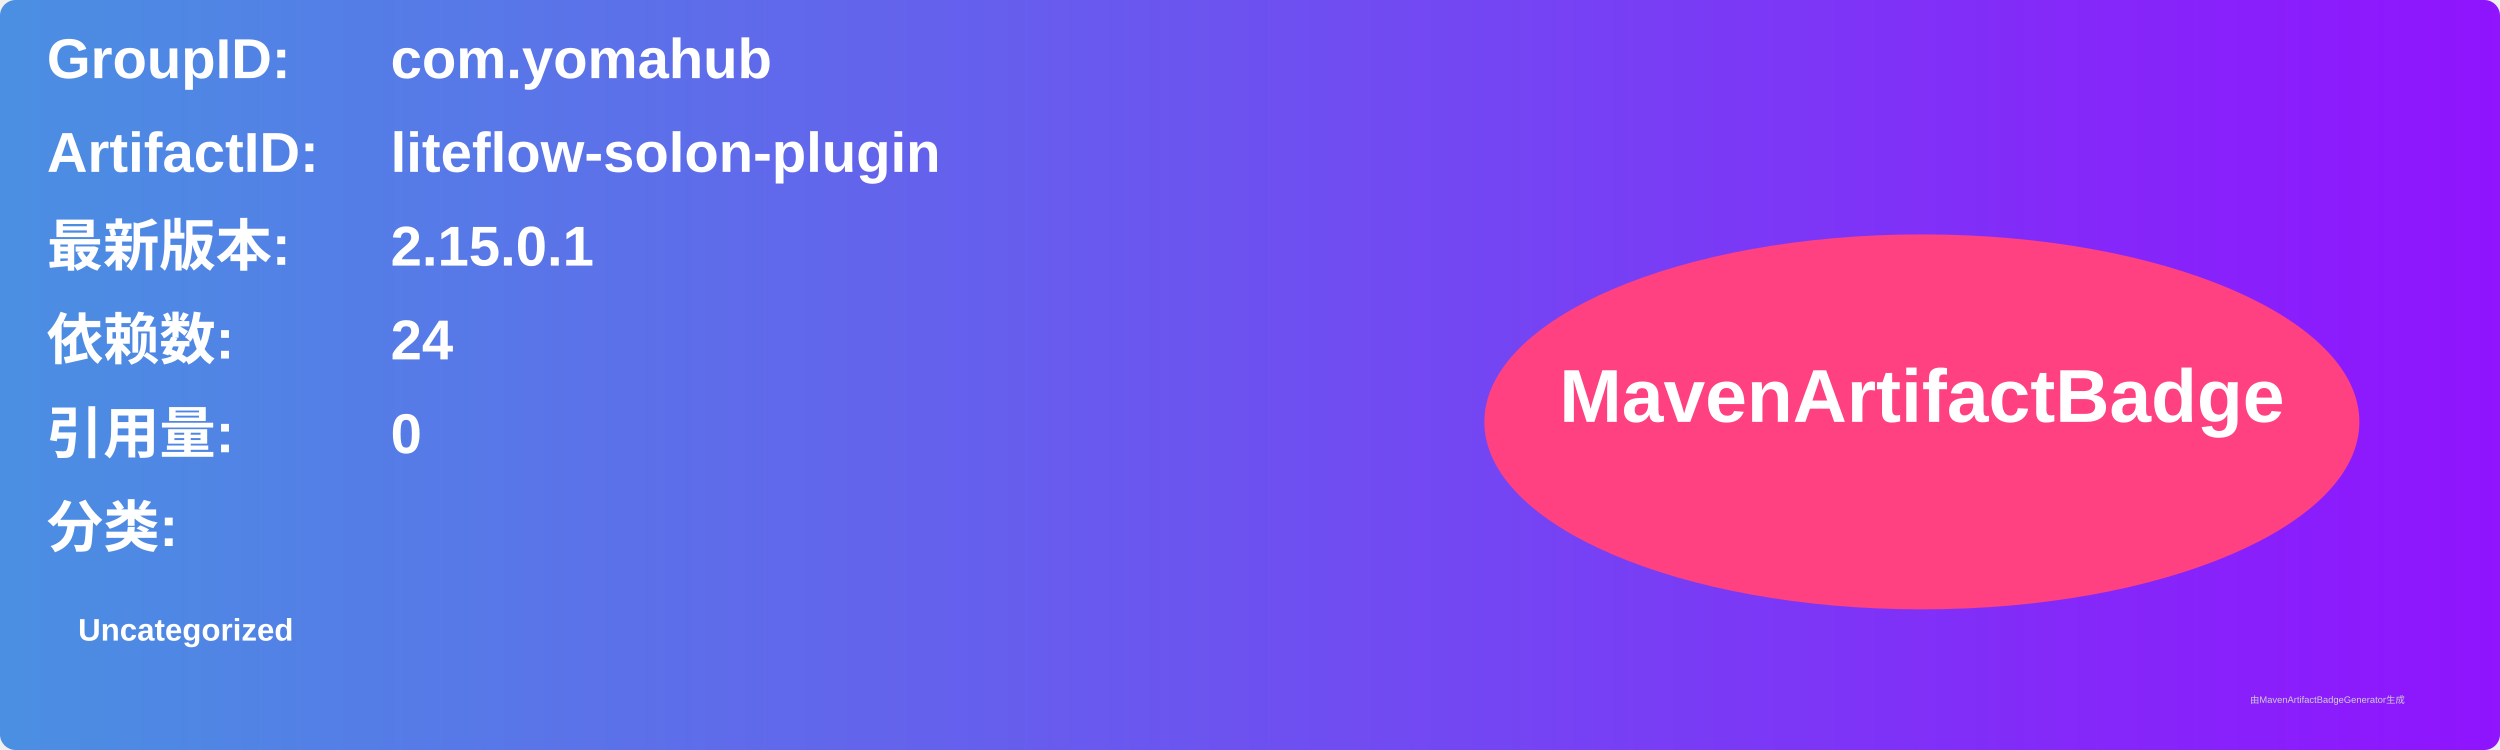
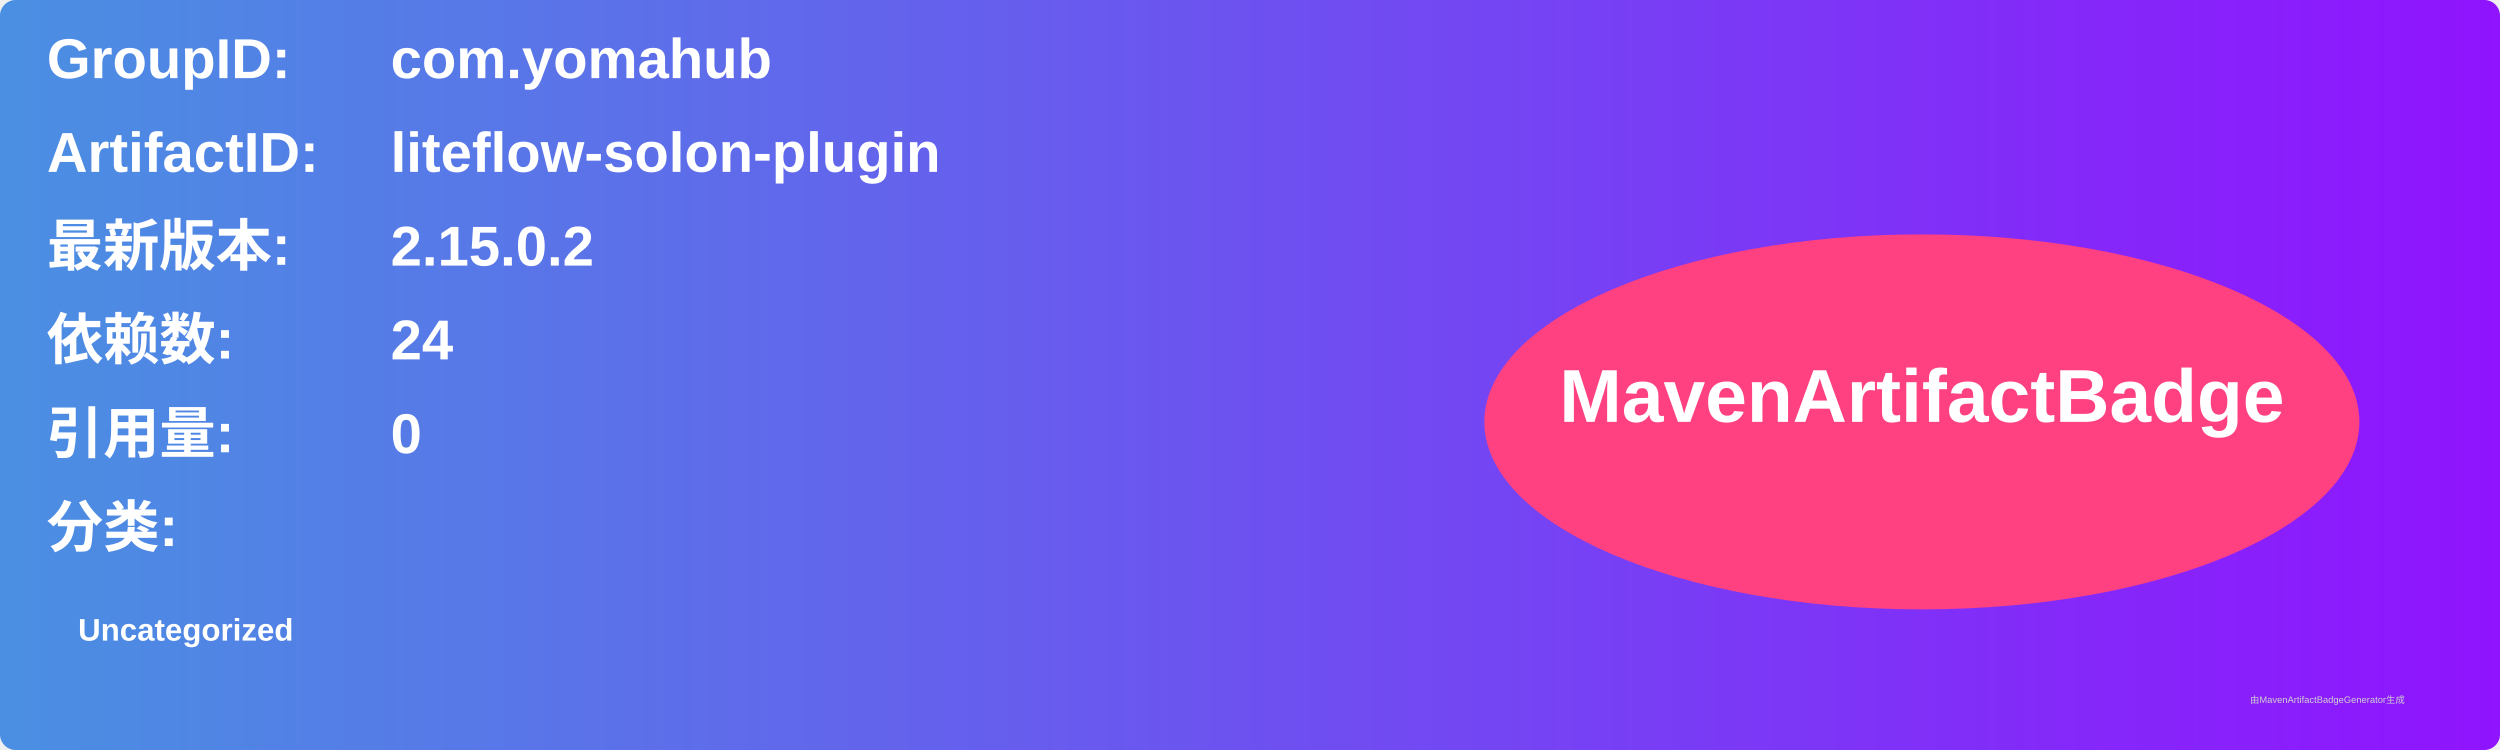
<svg xmlns="http://www.w3.org/2000/svg" width="800" height="240" viewBox="0 0 800 240">
  <linearGradient id="grad" x1="0%" y1="0%" x2="100%" y2="0%">
    <stop offset="0%" stop-color="#4a90e2" />
    <stop offset="100%" stop-color="#9013fe" />
  </linearGradient>
  <rect width="100%" height="100%" rx="5" ry="5" fill="url(#grad)" />
  <g transform="translate(15, 15)">
    <text x="0" y="10" font-family="Arial" font-size="18" fill="white" font-weight="bold" width="260">GroupID:</text>
    <text x="110" y="10" font-family="Arial" font-size="18" fill="white" font-weight="bold" width="460">com.yomahub</text>
    <text x="0" y="40" font-family="Arial" font-size="18" fill="white" font-weight="bold" width="260">ArtifactID:</text>
    <text x="110" y="40" font-family="Arial" font-size="18" fill="white" font-weight="bold" width="460">liteflow-solon-plugin</text>
    <text x="0" y="70" font-family="Arial" font-size="18" fill="white" font-weight="bold">最新版本:</text>
    <text x="110" y="70" font-family="Arial" font-size="18" fill="white" font-weight="bold">
-       <tspan font-weight="bold">2.15.0.1</tspan>
+       <tspan font-weight="bold">2.15.0.2</tspan>
    </text>
    <text x="0" y="100" font-family="Arial" font-size="18" fill="white" font-weight="bold">依赖数: </text>
    <text x="110" y="100" font-family="Arial" font-size="18" fill="white">
      <tspan font-weight="bold">24</tspan>
    </text>
    <text x="0" y="130" font-family="Arial" font-size="18" fill="white" font-weight="bold">引用量: </text>
    <text x="110" y="130" font-family="Arial" font-size="18" fill="white">
      <tspan font-weight="bold">0</tspan>
    </text>
    <text x="0" y="160" font-family="Arial" font-size="18" fill="white" font-weight="bold">分类:</text>
    <text x="10" y="190" font-family="Arial" font-size="10" fill="white">
      <tspan font-weight="bold">Uncategorized</tspan>
    </text>
    <ellipse cx="600" cy="120" rx="140" ry="60" fill="#ff4081" />
    <text x="600" y="120" text-anchor="middle" font-family="Arial" font-size="24" fill="white" font-weight="bold">MavenArtifactBadge</text>
  </g>
  <text x="720" y="225" font-family="Arial" font-size="3" fill="#d0d0d0">由MavenArtifactBadgeGenerator生成</text>
</svg>
